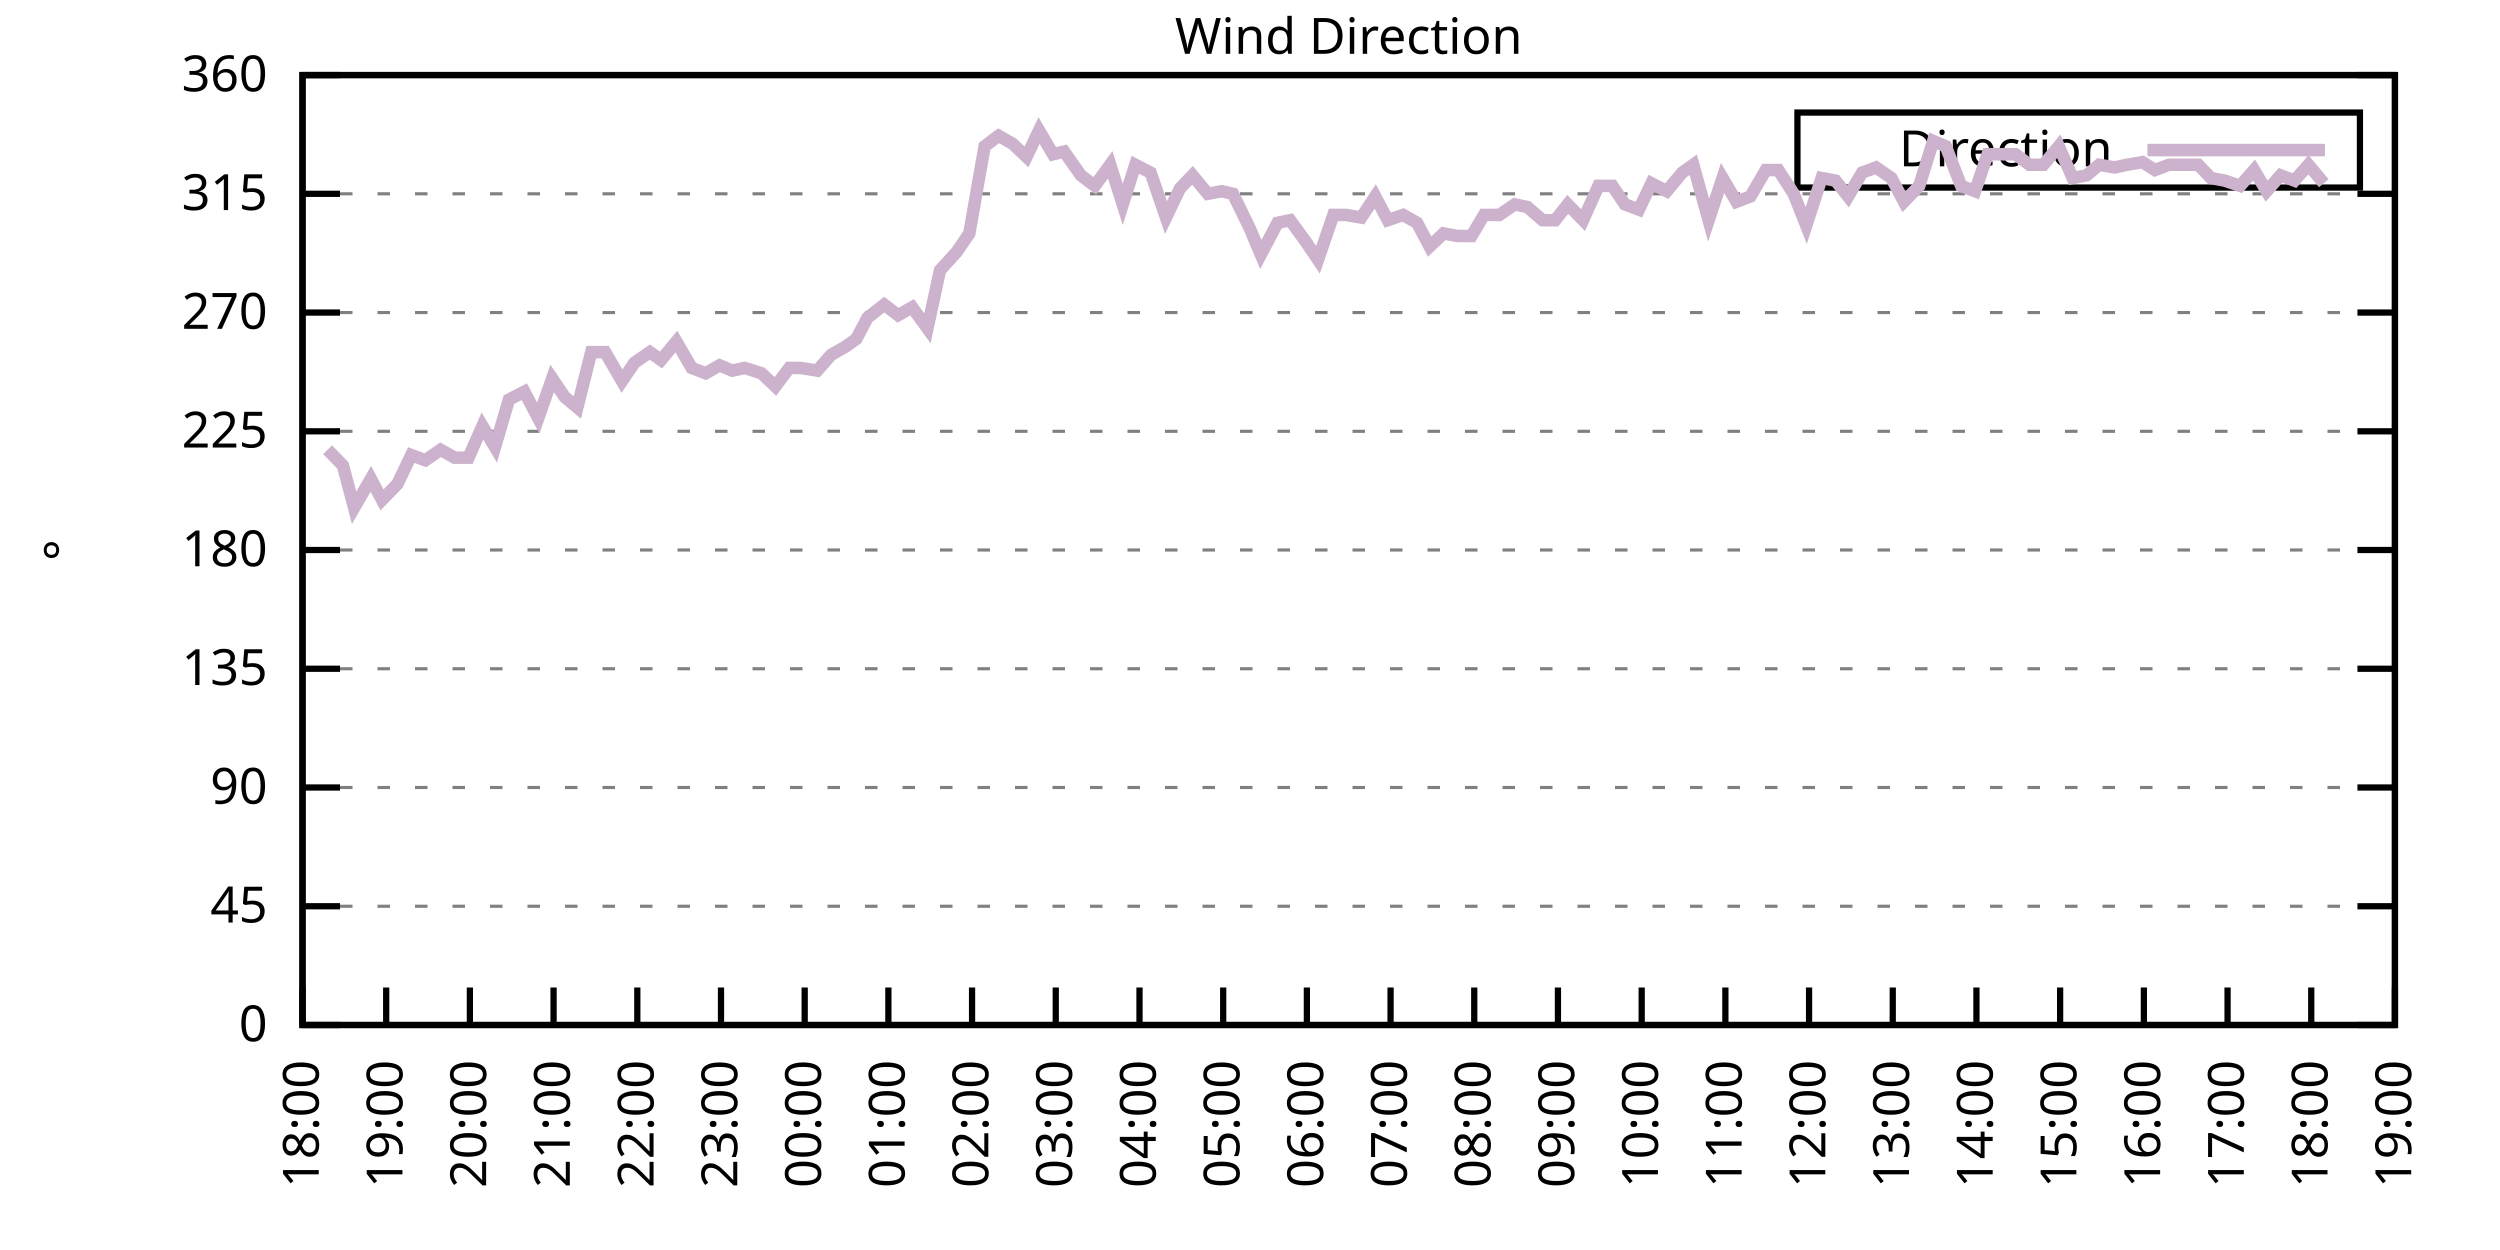
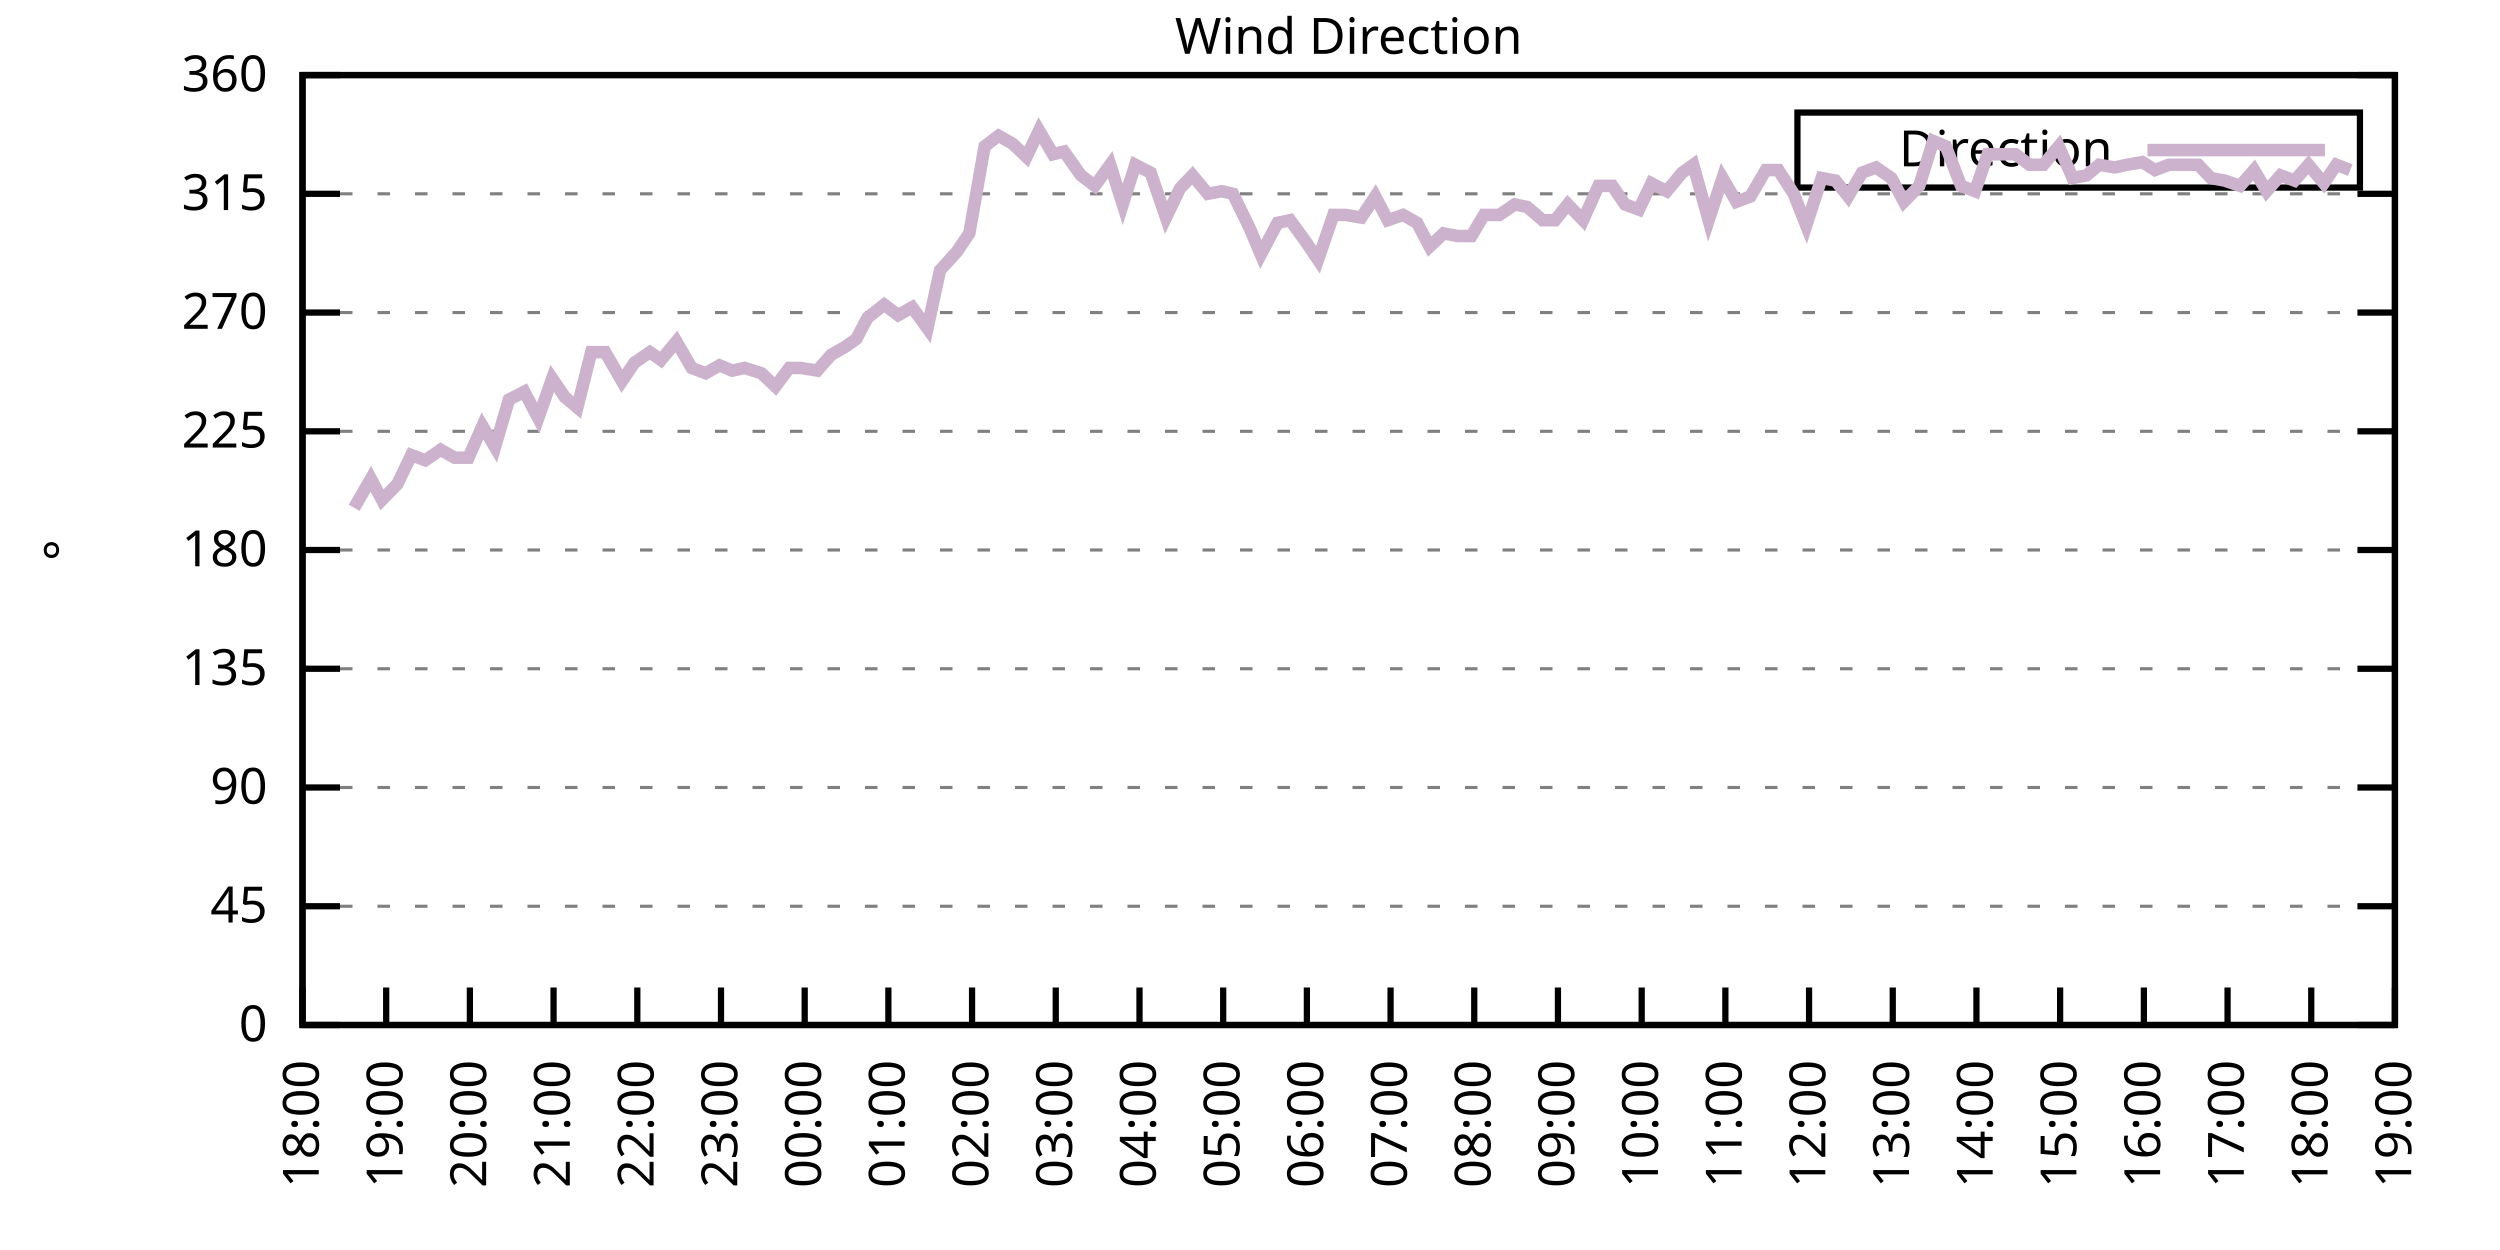
<svg xmlns="http://www.w3.org/2000/svg" xmlns:xlink="http://www.w3.org/1999/xlink" width="400" height="200" viewBox="0 0 400 200">
  <g id="gnuplot_canvas">
    <rect x="0" y="0" width="400" height="200" fill="none" />
    <defs>
      <circle id="gpDot" r="0.5" stroke-width="0.5" stroke="currentColor" />
      <path id="gpPt0" stroke-width="0.333" stroke="currentColor" d="M-1,0 h2 M0,-1 v2" />
      <path id="gpPt1" stroke-width="0.333" stroke="currentColor" d="M-1,-1 L1,1 M1,-1 L-1,1" />
      <path id="gpPt2" stroke-width="0.333" stroke="currentColor" d="M-1,0 L1,0 M0,-1 L0,1 M-1,-1 L1,1 M-1,1 L1,-1" />
      <rect id="gpPt3" stroke-width="0.333" stroke="currentColor" x="-1" y="-1" width="2" height="2" />
      <rect id="gpPt4" stroke-width="0.333" stroke="currentColor" fill="currentColor" x="-1" y="-1" width="2" height="2" />
      <circle id="gpPt5" stroke-width="0.333" stroke="currentColor" cx="0" cy="0" r="1" />
      <use xlink:href="#gpPt5" id="gpPt6" fill="currentColor" stroke="none" />
      <path id="gpPt7" stroke-width="0.333" stroke="currentColor" d="M0,-1.33 L-1.33,0.67 L1.33,0.67 z" />
      <use xlink:href="#gpPt7" id="gpPt8" fill="currentColor" stroke="none" />
      <use xlink:href="#gpPt7" id="gpPt9" stroke="currentColor" transform="rotate(180)" />
      <use xlink:href="#gpPt9" id="gpPt10" fill="currentColor" stroke="none" />
      <use xlink:href="#gpPt3" id="gpPt11" stroke="currentColor" transform="rotate(45)" />
      <use xlink:href="#gpPt11" id="gpPt12" fill="currentColor" stroke="none" />
      <path id="gpPt13" stroke-width="0.333" stroke="currentColor" d="M0,1.330 L1.265,0.411 L0.782,-1.067 L-0.782,-1.076 L-1.265,0.411 z" />
      <use xlink:href="#gpPt13" id="gpPt14" fill="currentColor" stroke="none" />
      <filter id="textbox" filterUnits="objectBoundingBox" x="0" y="0" height="1" width="1">
        <feFlood flood-color="white" flood-opacity="1" result="bgnd" />
        <feComposite in="SourceGraphic" in2="bgnd" operator="atop" />
      </filter>
      <filter id="greybox" filterUnits="objectBoundingBox" x="0" y="0" height="1" width="1">
        <feFlood flood-color="lightgrey" flood-opacity="1" result="grey" />
        <feComposite in="SourceGraphic" in2="grey" operator="atop" />
      </filter>
    </defs>
    <g fill="none" color="white" stroke="currentColor" stroke-width="1.00" stroke-linecap="butt" stroke-linejoin="miter">
</g>
    <g fill="none" color="black" stroke="currentColor" stroke-width="1.00" stroke-linecap="butt" stroke-linejoin="miter">
      <g stroke="none" shape-rendering="crispEdges">
        <polygon fill="rgb(255, 255, 255)" points="48.40,164.00 383.18,164.00 383.18,12.02 48.40,12.02 " />
      </g>
    </g>
    <g fill="none" color="black" stroke="currentColor" stroke-width="1.00" stroke-linecap="butt" stroke-linejoin="miter">
</g>
    <g fill="none" color="black" stroke="black" stroke-width="0.50" stroke-linecap="butt" stroke-linejoin="miter">
</g>
    <g fill="none" color="gray" stroke="currentColor" stroke-width="0.50" stroke-linecap="butt" stroke-linejoin="miter">
      <path stroke="gray" stroke-dasharray="2,4" class="gridline" d="M48.40,164.00 L383.19,164.00  " />
    </g>
    <g fill="none" color="gray" stroke="gray" stroke-width="1.00" stroke-linecap="butt" stroke-linejoin="miter">
</g>
    <g fill="none" color="black" stroke="currentColor" stroke-width="1.00" stroke-linecap="butt" stroke-linejoin="miter">
      <path stroke="black" d="M48.40,164.00 L54.40,164.00 M383.19,164.00 L377.19,164.00  " />
      <g transform="translate(42.80,166.60)" stroke="none" fill="black" font-family="Sans" font-size="8.00" text-anchor="end">
        <text>
          <tspan font-family="Sans"> 0</tspan>
        </text>
      </g>
    </g>
    <g fill="none" color="black" stroke="currentColor" stroke-width="1.00" stroke-linecap="butt" stroke-linejoin="miter">
</g>
    <g fill="none" color="black" stroke="black" stroke-width="0.50" stroke-linecap="butt" stroke-linejoin="miter">
</g>
    <g fill="none" color="gray" stroke="currentColor" stroke-width="0.50" stroke-linecap="butt" stroke-linejoin="miter">
      <path stroke="gray" stroke-dasharray="2,4" class="gridline" d="M48.40,145.00 L383.19,145.00  " />
    </g>
    <g fill="none" color="gray" stroke="gray" stroke-width="1.00" stroke-linecap="butt" stroke-linejoin="miter">
</g>
    <g fill="none" color="black" stroke="currentColor" stroke-width="1.00" stroke-linecap="butt" stroke-linejoin="miter">
      <path stroke="black" d="M48.40,145.00 L54.40,145.00 M383.19,145.00 L377.19,145.00  " />
      <g transform="translate(42.80,147.60)" stroke="none" fill="black" font-family="Sans" font-size="8.00" text-anchor="end">
        <text>
          <tspan font-family="Sans"> 45</tspan>
        </text>
      </g>
    </g>
    <g fill="none" color="black" stroke="currentColor" stroke-width="1.00" stroke-linecap="butt" stroke-linejoin="miter">
</g>
    <g fill="none" color="black" stroke="black" stroke-width="0.50" stroke-linecap="butt" stroke-linejoin="miter">
</g>
    <g fill="none" color="gray" stroke="currentColor" stroke-width="0.50" stroke-linecap="butt" stroke-linejoin="miter">
      <path stroke="gray" stroke-dasharray="2,4" class="gridline" d="M48.40,126.00 L383.19,126.00  " />
    </g>
    <g fill="none" color="gray" stroke="gray" stroke-width="1.00" stroke-linecap="butt" stroke-linejoin="miter">
</g>
    <g fill="none" color="black" stroke="currentColor" stroke-width="1.00" stroke-linecap="butt" stroke-linejoin="miter">
      <path stroke="black" d="M48.40,126.00 L54.40,126.00 M383.19,126.00 L377.19,126.00  " />
      <g transform="translate(42.80,128.60)" stroke="none" fill="black" font-family="Sans" font-size="8.00" text-anchor="end">
        <text>
          <tspan font-family="Sans"> 90</tspan>
        </text>
      </g>
    </g>
    <g fill="none" color="black" stroke="currentColor" stroke-width="1.00" stroke-linecap="butt" stroke-linejoin="miter">
</g>
    <g fill="none" color="black" stroke="black" stroke-width="0.50" stroke-linecap="butt" stroke-linejoin="miter">
</g>
    <g fill="none" color="gray" stroke="currentColor" stroke-width="0.50" stroke-linecap="butt" stroke-linejoin="miter">
      <path stroke="gray" stroke-dasharray="2,4" class="gridline" d="M48.40,107.00 L383.19,107.00  " />
    </g>
    <g fill="none" color="gray" stroke="gray" stroke-width="1.00" stroke-linecap="butt" stroke-linejoin="miter">
</g>
    <g fill="none" color="black" stroke="currentColor" stroke-width="1.00" stroke-linecap="butt" stroke-linejoin="miter">
      <path stroke="black" d="M48.40,107.00 L54.40,107.00 M383.19,107.00 L377.19,107.00  " />
      <g transform="translate(42.80,109.60)" stroke="none" fill="black" font-family="Sans" font-size="8.00" text-anchor="end">
        <text>
          <tspan font-family="Sans"> 135</tspan>
        </text>
      </g>
    </g>
    <g fill="none" color="black" stroke="currentColor" stroke-width="1.00" stroke-linecap="butt" stroke-linejoin="miter">
</g>
    <g fill="none" color="black" stroke="black" stroke-width="0.50" stroke-linecap="butt" stroke-linejoin="miter">
</g>
    <g fill="none" color="gray" stroke="currentColor" stroke-width="0.50" stroke-linecap="butt" stroke-linejoin="miter">
      <path stroke="gray" stroke-dasharray="2,4" class="gridline" d="M48.40,88.00 L383.19,88.00  " />
    </g>
    <g fill="none" color="gray" stroke="gray" stroke-width="1.00" stroke-linecap="butt" stroke-linejoin="miter">
</g>
    <g fill="none" color="black" stroke="currentColor" stroke-width="1.00" stroke-linecap="butt" stroke-linejoin="miter">
      <path stroke="black" d="M48.40,88.00 L54.40,88.00 M383.19,88.00 L377.19,88.00  " />
      <g transform="translate(42.80,90.60)" stroke="none" fill="black" font-family="Sans" font-size="8.00" text-anchor="end">
        <text>
          <tspan font-family="Sans"> 180</tspan>
        </text>
      </g>
    </g>
    <g fill="none" color="black" stroke="currentColor" stroke-width="1.00" stroke-linecap="butt" stroke-linejoin="miter">
</g>
    <g fill="none" color="black" stroke="black" stroke-width="0.50" stroke-linecap="butt" stroke-linejoin="miter">
</g>
    <g fill="none" color="gray" stroke="currentColor" stroke-width="0.50" stroke-linecap="butt" stroke-linejoin="miter">
      <path stroke="gray" stroke-dasharray="2,4" class="gridline" d="M48.40,69.01 L383.19,69.01  " />
    </g>
    <g fill="none" color="gray" stroke="gray" stroke-width="1.00" stroke-linecap="butt" stroke-linejoin="miter">
</g>
    <g fill="none" color="black" stroke="currentColor" stroke-width="1.00" stroke-linecap="butt" stroke-linejoin="miter">
      <path stroke="black" d="M48.40,69.01 L54.40,69.01 M383.19,69.01 L377.19,69.01  " />
      <g transform="translate(42.80,71.61)" stroke="none" fill="black" font-family="Sans" font-size="8.00" text-anchor="end">
        <text>
          <tspan font-family="Sans"> 225</tspan>
        </text>
      </g>
    </g>
    <g fill="none" color="black" stroke="currentColor" stroke-width="1.00" stroke-linecap="butt" stroke-linejoin="miter">
</g>
    <g fill="none" color="black" stroke="black" stroke-width="0.50" stroke-linecap="butt" stroke-linejoin="miter">
</g>
    <g fill="none" color="gray" stroke="currentColor" stroke-width="0.50" stroke-linecap="butt" stroke-linejoin="miter">
      <path stroke="gray" stroke-dasharray="2,4" class="gridline" d="M48.40,50.01 L383.19,50.01  " />
    </g>
    <g fill="none" color="gray" stroke="gray" stroke-width="1.00" stroke-linecap="butt" stroke-linejoin="miter">
</g>
    <g fill="none" color="black" stroke="currentColor" stroke-width="1.00" stroke-linecap="butt" stroke-linejoin="miter">
      <path stroke="black" d="M48.40,50.01 L54.40,50.01 M383.19,50.01 L377.19,50.01  " />
      <g transform="translate(42.80,52.61)" stroke="none" fill="black" font-family="Sans" font-size="8.00" text-anchor="end">
        <text>
          <tspan font-family="Sans"> 270</tspan>
        </text>
      </g>
    </g>
    <g fill="none" color="black" stroke="currentColor" stroke-width="1.00" stroke-linecap="butt" stroke-linejoin="miter">
</g>
    <g fill="none" color="black" stroke="black" stroke-width="0.50" stroke-linecap="butt" stroke-linejoin="miter">
</g>
    <g fill="none" color="gray" stroke="currentColor" stroke-width="0.50" stroke-linecap="butt" stroke-linejoin="miter">
      <path stroke="gray" stroke-dasharray="2,4" class="gridline" d="M48.40,31.01 L383.19,31.01  " />
    </g>
    <g fill="none" color="gray" stroke="gray" stroke-width="1.00" stroke-linecap="butt" stroke-linejoin="miter">
</g>
    <g fill="none" color="black" stroke="currentColor" stroke-width="1.00" stroke-linecap="butt" stroke-linejoin="miter">
      <path stroke="black" d="M48.40,31.01 L54.40,31.01 M383.19,31.01 L377.19,31.01  " />
      <g transform="translate(42.80,33.61)" stroke="none" fill="black" font-family="Sans" font-size="8.00" text-anchor="end">
        <text>
          <tspan font-family="Sans"> 315</tspan>
        </text>
      </g>
    </g>
    <g fill="none" color="black" stroke="currentColor" stroke-width="1.00" stroke-linecap="butt" stroke-linejoin="miter">
</g>
    <g fill="none" color="black" stroke="black" stroke-width="0.50" stroke-linecap="butt" stroke-linejoin="miter">
</g>
    <g fill="none" color="gray" stroke="currentColor" stroke-width="0.50" stroke-linecap="butt" stroke-linejoin="miter">
      <path stroke="gray" stroke-dasharray="2,4" class="gridline" d="M48.40,12.01 L383.19,12.01  " />
    </g>
    <g fill="none" color="gray" stroke="gray" stroke-width="1.00" stroke-linecap="butt" stroke-linejoin="miter">
</g>
    <g fill="none" color="black" stroke="currentColor" stroke-width="1.00" stroke-linecap="butt" stroke-linejoin="miter">
      <path stroke="black" d="M48.40,12.01 L54.40,12.01 M383.19,12.01 L377.19,12.01  " />
      <g transform="translate(42.80,14.61)" stroke="none" fill="black" font-family="Sans" font-size="8.00" text-anchor="end">
        <text>
          <tspan font-family="Sans"> 360</tspan>
        </text>
      </g>
    </g>
    <g fill="none" color="black" stroke="currentColor" stroke-width="1.00" stroke-linecap="butt" stroke-linejoin="miter">
      <path stroke="black" d="M48.40,164.00 L48.40,158.00  " />
      <g transform="translate(51.00,169.60) rotate(270.00)" stroke="none" fill="black" font-family="Sans" font-size="8.00" text-anchor="end">
        <text>
          <tspan font-family="Sans">18:00</tspan>
        </text>
      </g>
    </g>
    <g fill="none" color="black" stroke="currentColor" stroke-width="1.00" stroke-linecap="butt" stroke-linejoin="miter">
      <path stroke="black" d="M61.79,164.00 L61.79,158.00  " />
      <g transform="translate(64.39,169.60) rotate(270.00)" stroke="none" fill="black" font-family="Sans" font-size="8.00" text-anchor="end">
        <text>
          <tspan font-family="Sans">19:00</tspan>
        </text>
      </g>
    </g>
    <g fill="none" color="black" stroke="currentColor" stroke-width="1.00" stroke-linecap="butt" stroke-linejoin="miter">
      <path stroke="black" d="M75.18,164.00 L75.18,158.00  " />
      <g transform="translate(77.78,169.60) rotate(270.00)" stroke="none" fill="black" font-family="Sans" font-size="8.00" text-anchor="end">
        <text>
          <tspan font-family="Sans">20:00</tspan>
        </text>
      </g>
    </g>
    <g fill="none" color="black" stroke="currentColor" stroke-width="1.00" stroke-linecap="butt" stroke-linejoin="miter">
      <path stroke="black" d="M88.57,164.00 L88.57,158.00  " />
      <g transform="translate(91.17,169.60) rotate(270.00)" stroke="none" fill="black" font-family="Sans" font-size="8.00" text-anchor="end">
        <text>
          <tspan font-family="Sans">21:00</tspan>
        </text>
      </g>
    </g>
    <g fill="none" color="black" stroke="currentColor" stroke-width="1.00" stroke-linecap="butt" stroke-linejoin="miter">
      <path stroke="black" d="M101.97,164.00 L101.97,158.00  " />
      <g transform="translate(104.57,169.60) rotate(270.00)" stroke="none" fill="black" font-family="Sans" font-size="8.00" text-anchor="end">
        <text>
          <tspan font-family="Sans">22:00</tspan>
        </text>
      </g>
    </g>
    <g fill="none" color="black" stroke="currentColor" stroke-width="1.00" stroke-linecap="butt" stroke-linejoin="miter">
      <path stroke="black" d="M115.36,164.00 L115.36,158.00  " />
      <g transform="translate(117.96,169.60) rotate(270.00)" stroke="none" fill="black" font-family="Sans" font-size="8.00" text-anchor="end">
        <text>
          <tspan font-family="Sans">23:00</tspan>
        </text>
      </g>
    </g>
    <g fill="none" color="black" stroke="currentColor" stroke-width="1.00" stroke-linecap="butt" stroke-linejoin="miter">
      <path stroke="black" d="M128.75,164.00 L128.75,158.00  " />
      <g transform="translate(131.35,169.60) rotate(270.00)" stroke="none" fill="black" font-family="Sans" font-size="8.00" text-anchor="end">
        <text>
          <tspan font-family="Sans">00:00</tspan>
        </text>
      </g>
    </g>
    <g fill="none" color="black" stroke="currentColor" stroke-width="1.00" stroke-linecap="butt" stroke-linejoin="miter">
      <path stroke="black" d="M142.14,164.00 L142.14,158.00  " />
      <g transform="translate(144.74,169.60) rotate(270.00)" stroke="none" fill="black" font-family="Sans" font-size="8.00" text-anchor="end">
        <text>
          <tspan font-family="Sans">01:00</tspan>
        </text>
      </g>
    </g>
    <g fill="none" color="black" stroke="currentColor" stroke-width="1.00" stroke-linecap="butt" stroke-linejoin="miter">
      <path stroke="black" d="M155.53,164.00 L155.53,158.00  " />
      <g transform="translate(158.13,169.60) rotate(270.00)" stroke="none" fill="black" font-family="Sans" font-size="8.00" text-anchor="end">
        <text>
          <tspan font-family="Sans">02:00</tspan>
        </text>
      </g>
    </g>
    <g fill="none" color="black" stroke="currentColor" stroke-width="1.00" stroke-linecap="butt" stroke-linejoin="miter">
      <path stroke="black" d="M168.92,164.00 L168.92,158.00  " />
      <g transform="translate(171.52,169.60) rotate(270.00)" stroke="none" fill="black" font-family="Sans" font-size="8.00" text-anchor="end">
        <text>
          <tspan font-family="Sans">03:00</tspan>
        </text>
      </g>
    </g>
    <g fill="none" color="black" stroke="currentColor" stroke-width="1.00" stroke-linecap="butt" stroke-linejoin="miter">
      <path stroke="black" d="M182.32,164.00 L182.32,158.00  " />
      <g transform="translate(184.92,169.60) rotate(270.00)" stroke="none" fill="black" font-family="Sans" font-size="8.00" text-anchor="end">
        <text>
          <tspan font-family="Sans">04:00</tspan>
        </text>
      </g>
    </g>
    <g fill="none" color="black" stroke="currentColor" stroke-width="1.00" stroke-linecap="butt" stroke-linejoin="miter">
      <path stroke="black" d="M195.71,164.00 L195.71,158.00  " />
      <g transform="translate(198.31,169.60) rotate(270.00)" stroke="none" fill="black" font-family="Sans" font-size="8.00" text-anchor="end">
        <text>
          <tspan font-family="Sans">05:00</tspan>
        </text>
      </g>
    </g>
    <g fill="none" color="black" stroke="currentColor" stroke-width="1.00" stroke-linecap="butt" stroke-linejoin="miter">
      <path stroke="black" d="M209.10,164.00 L209.10,158.00  " />
      <g transform="translate(211.70,169.60) rotate(270.00)" stroke="none" fill="black" font-family="Sans" font-size="8.00" text-anchor="end">
        <text>
          <tspan font-family="Sans">06:00</tspan>
        </text>
      </g>
    </g>
    <g fill="none" color="black" stroke="currentColor" stroke-width="1.00" stroke-linecap="butt" stroke-linejoin="miter">
      <path stroke="black" d="M222.49,164.00 L222.49,158.00  " />
      <g transform="translate(225.09,169.60) rotate(270.00)" stroke="none" fill="black" font-family="Sans" font-size="8.00" text-anchor="end">
        <text>
          <tspan font-family="Sans">07:00</tspan>
        </text>
      </g>
    </g>
    <g fill="none" color="black" stroke="currentColor" stroke-width="1.00" stroke-linecap="butt" stroke-linejoin="miter">
      <path stroke="black" d="M235.88,164.00 L235.88,158.00  " />
      <g transform="translate(238.48,169.60) rotate(270.00)" stroke="none" fill="black" font-family="Sans" font-size="8.00" text-anchor="end">
        <text>
          <tspan font-family="Sans">08:00</tspan>
        </text>
      </g>
    </g>
    <g fill="none" color="black" stroke="currentColor" stroke-width="1.00" stroke-linecap="butt" stroke-linejoin="miter">
      <path stroke="black" d="M249.27,164.00 L249.27,158.00  " />
      <g transform="translate(251.87,169.60) rotate(270.00)" stroke="none" fill="black" font-family="Sans" font-size="8.00" text-anchor="end">
        <text>
          <tspan font-family="Sans">09:00</tspan>
        </text>
      </g>
    </g>
    <g fill="none" color="black" stroke="currentColor" stroke-width="1.00" stroke-linecap="butt" stroke-linejoin="miter">
      <path stroke="black" d="M262.67,164.00 L262.67,158.00  " />
      <g transform="translate(265.27,169.60) rotate(270.00)" stroke="none" fill="black" font-family="Sans" font-size="8.00" text-anchor="end">
        <text>
          <tspan font-family="Sans">10:00</tspan>
        </text>
      </g>
    </g>
    <g fill="none" color="black" stroke="currentColor" stroke-width="1.00" stroke-linecap="butt" stroke-linejoin="miter">
      <path stroke="black" d="M276.06,164.00 L276.06,158.00  " />
      <g transform="translate(278.66,169.60) rotate(270.00)" stroke="none" fill="black" font-family="Sans" font-size="8.00" text-anchor="end">
        <text>
          <tspan font-family="Sans">11:00</tspan>
        </text>
      </g>
    </g>
    <g fill="none" color="black" stroke="currentColor" stroke-width="1.00" stroke-linecap="butt" stroke-linejoin="miter">
      <path stroke="black" d="M289.45,164.00 L289.45,158.00  " />
      <g transform="translate(292.05,169.60) rotate(270.00)" stroke="none" fill="black" font-family="Sans" font-size="8.00" text-anchor="end">
        <text>
          <tspan font-family="Sans">12:00</tspan>
        </text>
      </g>
    </g>
    <g fill="none" color="black" stroke="currentColor" stroke-width="1.00" stroke-linecap="butt" stroke-linejoin="miter">
      <path stroke="black" d="M302.84,164.00 L302.84,158.00  " />
      <g transform="translate(305.44,169.60) rotate(270.00)" stroke="none" fill="black" font-family="Sans" font-size="8.00" text-anchor="end">
        <text>
          <tspan font-family="Sans">13:00</tspan>
        </text>
      </g>
    </g>
    <g fill="none" color="black" stroke="currentColor" stroke-width="1.00" stroke-linecap="butt" stroke-linejoin="miter">
      <path stroke="black" d="M316.23,164.00 L316.23,158.00  " />
      <g transform="translate(318.83,169.60) rotate(270.00)" stroke="none" fill="black" font-family="Sans" font-size="8.00" text-anchor="end">
        <text>
          <tspan font-family="Sans">14:00</tspan>
        </text>
      </g>
    </g>
    <g fill="none" color="black" stroke="currentColor" stroke-width="1.00" stroke-linecap="butt" stroke-linejoin="miter">
      <path stroke="black" d="M329.62,164.00 L329.62,158.00  " />
      <g transform="translate(332.22,169.60) rotate(270.00)" stroke="none" fill="black" font-family="Sans" font-size="8.00" text-anchor="end">
        <text>
          <tspan font-family="Sans">15:00</tspan>
        </text>
      </g>
    </g>
    <g fill="none" color="black" stroke="currentColor" stroke-width="1.00" stroke-linecap="butt" stroke-linejoin="miter">
      <path stroke="black" d="M343.02,164.00 L343.02,158.00  " />
      <g transform="translate(345.62,169.60) rotate(270.00)" stroke="none" fill="black" font-family="Sans" font-size="8.00" text-anchor="end">
        <text>
          <tspan font-family="Sans">16:00</tspan>
        </text>
      </g>
    </g>
    <g fill="none" color="black" stroke="currentColor" stroke-width="1.00" stroke-linecap="butt" stroke-linejoin="miter">
      <path stroke="black" d="M356.41,164.00 L356.41,158.00  " />
      <g transform="translate(359.01,169.60) rotate(270.00)" stroke="none" fill="black" font-family="Sans" font-size="8.00" text-anchor="end">
        <text>
          <tspan font-family="Sans">17:00</tspan>
        </text>
      </g>
    </g>
    <g fill="none" color="black" stroke="currentColor" stroke-width="1.00" stroke-linecap="butt" stroke-linejoin="miter">
      <path stroke="black" d="M369.80,164.00 L369.80,158.00  " />
      <g transform="translate(372.40,169.60) rotate(270.00)" stroke="none" fill="black" font-family="Sans" font-size="8.00" text-anchor="end">
        <text>
          <tspan font-family="Sans">18:00</tspan>
        </text>
      </g>
    </g>
    <g fill="none" color="black" stroke="currentColor" stroke-width="1.00" stroke-linecap="butt" stroke-linejoin="miter">
      <path stroke="black" d="M383.19,164.00 L383.19,158.00  " />
      <g transform="translate(385.79,169.60) rotate(270.00)" stroke="none" fill="black" font-family="Sans" font-size="8.00" text-anchor="end">
        <text>
          <tspan font-family="Sans">19:00</tspan>
        </text>
      </g>
    </g>
    <g fill="none" color="black" stroke="currentColor" stroke-width="1.00" stroke-linecap="butt" stroke-linejoin="miter">
</g>
    <g fill="none" color="black" stroke="currentColor" stroke-width="1.00" stroke-linecap="butt" stroke-linejoin="miter">
      <path stroke="black" d="M48.40,12.01 L48.40,164.00 L383.19,164.00 L383.19,12.01 L48.40,12.01 Z  " />
    </g>
    <g fill="none" color="black" stroke="currentColor" stroke-width="1.00" stroke-linecap="butt" stroke-linejoin="miter">
</g>
    <g fill="none" color="black" stroke="currentColor" stroke-width="1.00" stroke-linecap="butt" stroke-linejoin="miter">
      <path stroke="black" d="M287.59,30.01 L287.59,18.01 L377.59,18.01 L377.59,30.01 L287.59,30.01 Z  " />
    </g>
    <g id="Wind_direction_plot_1">
      <g fill="none" color="white" stroke="black" stroke-width="2.00" stroke-linecap="butt" stroke-linejoin="miter">
</g>
      <g fill="none" color="black" stroke="currentColor" stroke-width="2.00" stroke-linecap="butt" stroke-linejoin="miter">
        <g transform="translate(337.99,26.61)" stroke="none" fill="black" font-family="Sans" font-size="8.00" text-anchor="end">
          <text>
            <tspan font-family="Sans">Direction</tspan>
          </text>
        </g>
      </g>
      <g fill="none" color="black" stroke="currentColor" stroke-width="2.00" stroke-linecap="butt" stroke-linejoin="miter">
-         <path stroke="rgb(204, 178, 204)" d="M343.59,24.01 L371.99,24.01 M52.42,71.96 L54.87,74.49 L56.66,81.25 L59.34,76.61 L61.12,79.98 L63.58,77.45   L65.81,72.81 L68.04,73.65 L70.50,71.96 L72.73,73.23 L74.96,73.23 L77.19,68.16 L79.20,71.54 L81.43,63.94   L83.89,62.67 L86.12,66.90 L88.35,60.56 L90.36,63.52 L92.37,65.21 L94.60,56.34 L96.83,56.34 L99.51,60.98   L101.52,58.03 L103.98,56.34 L105.76,57.61 L108.22,54.65 L110.67,58.87 L112.90,59.72 L115.13,58.45 L117.14,59.30   L119.15,58.87 L121.83,59.72 L124.06,61.83 L126.29,58.87 L128.08,58.87 L130.76,59.30 L132.99,56.76 L135.22,55.50   L137.01,54.23 L138.79,50.85 L141.47,48.74 L143.70,50.43 L145.94,49.16 L148.39,52.54 L150.40,43.25 L153.08,40.30   L155.09,37.34 L157.54,23.41 L159.77,21.72 L162.01,22.99 L164.24,25.10 L166.25,20.88 L168.48,24.68 L170.26,24.25   L172.94,28.05 L175.17,29.74 L177.63,26.36 L179.64,32.70 L181.65,26.36 L184.10,27.63 L186.56,34.81 L188.79,30.16   L190.80,28.05 L193.25,31.01 L195.48,30.59 L197.27,31.01 L199.95,36.50 L201.73,40.72 L204.41,35.65 L206.42,35.23   L208.88,38.61 L210.88,41.56 L213.34,34.39 L215.35,34.39 L217.80,34.81 L220.04,31.43 L222.04,35.23 L224.50,34.39   L226.73,35.65 L228.74,39.45 L230.97,37.34 L233.20,37.76 L235.44,37.76 L237.44,34.39 L239.90,34.39 L242.36,32.70   L244.36,33.12 L246.82,35.23 L248.83,35.23 L250.84,32.70 L253.29,35.23 L255.75,29.74 L257.98,29.74 L259.99,32.70   L262.22,33.54 L264.23,29.32 L266.68,30.59 L269.14,27.63 L270.92,26.36 L273.38,35.23 L275.61,28.48 L277.84,32.28   L280.07,31.43 L282.53,27.21 L284.54,27.21 L286.99,31.01 L289.00,36.08 L291.46,28.48 L293.69,28.90 L295.70,31.43   L297.93,27.63 L300.16,26.79 L302.62,28.48 L304.63,32.28 L307.08,29.74 L309.31,22.56 L311.32,23.41 L313.78,29.74   L316.01,30.59 L318.02,24.68 L320.25,24.68 L322.48,24.68 L324.71,26.36 L326.95,26.36 L329.40,23.41 L331.63,28.48   L333.86,28.05 L335.87,26.36 L338.33,26.79 L340.34,26.36 L342.79,25.94 L344.80,27.21 L347.03,26.36 L349.49,26.36   L351.72,26.36 L353.73,28.48 L355.96,28.90 L358.42,29.74 L360.65,27.21 L362.66,30.59 L364.89,28.05 L367.12,28.90   L369.35,26.36 L371.81,29.32  " />
+         <path stroke="rgb(204, 178, 204)" d="M343.59,24.01 L371.99,24.01 M56.66,81.25 L59.34,76.61 L61.12,79.98 L63.58,77.45 L65.81,72.81 L68.04,73.65   L70.50,71.96 L72.73,73.23 L74.96,73.23 L77.19,68.16 L79.20,71.54 L81.43,63.94 L83.89,62.67 L86.12,66.90   L88.35,60.56 L90.36,63.52 L92.37,65.21 L94.60,56.34 L96.83,56.34 L99.51,60.98 L101.52,58.03 L103.98,56.34   L105.76,57.61 L108.22,54.65 L110.67,58.87 L112.90,59.72 L115.13,58.45 L117.14,59.30 L119.15,58.87 L121.83,59.72   L124.06,61.83 L126.29,58.87 L128.08,58.87 L130.76,59.30 L132.99,56.76 L135.22,55.50 L137.01,54.23 L138.79,50.85   L141.47,48.74 L143.70,50.43 L145.94,49.16 L148.39,52.54 L150.40,43.25 L153.08,40.30 L155.09,37.34 L157.54,23.41   L159.77,21.72 L162.01,22.99 L164.24,25.10 L166.25,20.88 L168.48,24.68 L170.26,24.25 L172.94,28.05 L175.17,29.74   L177.63,26.36 L179.64,32.70 L181.65,26.36 L184.10,27.63 L186.56,34.81 L188.79,30.16 L190.80,28.05 L193.25,31.01   L195.48,30.59 L197.27,31.01 L199.95,36.50 L201.73,40.72 L204.41,35.65 L206.42,35.23 L208.88,38.61 L210.88,41.56   L213.34,34.39 L215.35,34.39 L217.80,34.81 L220.04,31.43 L222.04,35.23 L224.50,34.39 L226.73,35.65 L228.74,39.45   L230.97,37.34 L233.20,37.76 L235.44,37.76 L237.44,34.39 L239.90,34.39 L242.36,32.70 L244.36,33.12 L246.82,35.23   L248.83,35.23 L250.84,32.70 L253.29,35.23 L255.75,29.74 L257.98,29.74 L259.99,32.70 L262.22,33.54 L264.23,29.32   L266.68,30.59 L269.14,27.63 L270.92,26.36 L273.38,35.23 L275.61,28.48 L277.84,32.28 L280.07,31.43 L282.53,27.21   L284.54,27.21 L286.99,31.01 L289.00,36.08 L291.46,28.48 L293.69,28.90 L295.70,31.43 L297.93,27.63 L300.16,26.79   L302.62,28.48 L304.63,32.28 L307.08,29.74 L309.31,22.56 L311.32,23.41 L313.78,29.74 L316.01,30.59 L318.02,24.68   L320.25,24.68 L322.48,24.68 L324.71,26.36 L326.95,26.36 L329.40,23.41 L331.63,28.48 L333.86,28.05 L335.87,26.36   L338.33,26.79 L340.34,26.36 L342.79,25.94 L344.80,27.21 L347.03,26.36 L349.49,26.36 L351.72,26.36 L353.73,28.48   L355.96,28.90 L358.42,29.74 L360.65,27.21 L362.66,30.59 L364.89,28.05 L367.12,28.90 L369.35,26.36 L371.81,29.32   L373.82,26.36 L376.05,27.21  " />
      </g>
    </g>
    <g fill="none" color="black" stroke="currentColor" stroke-width="2.00" stroke-linecap="butt" stroke-linejoin="miter">
</g>
    <g fill="none" color="black" stroke="black" stroke-width="1.00" stroke-linecap="butt" stroke-linejoin="miter">
</g>
    <g fill="none" color="black" stroke="currentColor" stroke-width="1.00" stroke-linecap="butt" stroke-linejoin="miter">
      <path stroke="black" d="M48.40,12.01 L48.40,164.00 L383.19,164.00 L383.19,12.01 L48.40,12.01 Z  " />
      <g transform="translate(12.80,88.01) rotate(270.00)" stroke="none" fill="black" font-family="Sans" font-size="8.00" text-anchor="middle">
        <text>
          <tspan font-family="Sans">°</tspan>
        </text>
      </g>
    </g>
    <g fill="none" color="black" stroke="currentColor" stroke-width="1.00" stroke-linecap="butt" stroke-linejoin="miter">
</g>
    <g fill="none" color="black" stroke="currentColor" stroke-width="1.00" stroke-linecap="butt" stroke-linejoin="miter">
      <g transform="translate(215.79,8.61)" stroke="none" fill="black" font-family="Sans" font-size="8.00" text-anchor="middle">
        <text>
          <tspan font-family="Sans">Wind Direction</tspan>
        </text>
      </g>
    </g>
    <g fill="none" color="black" stroke="currentColor" stroke-width="1.00" stroke-linecap="butt" stroke-linejoin="miter">
</g>
  </g>
</svg>
